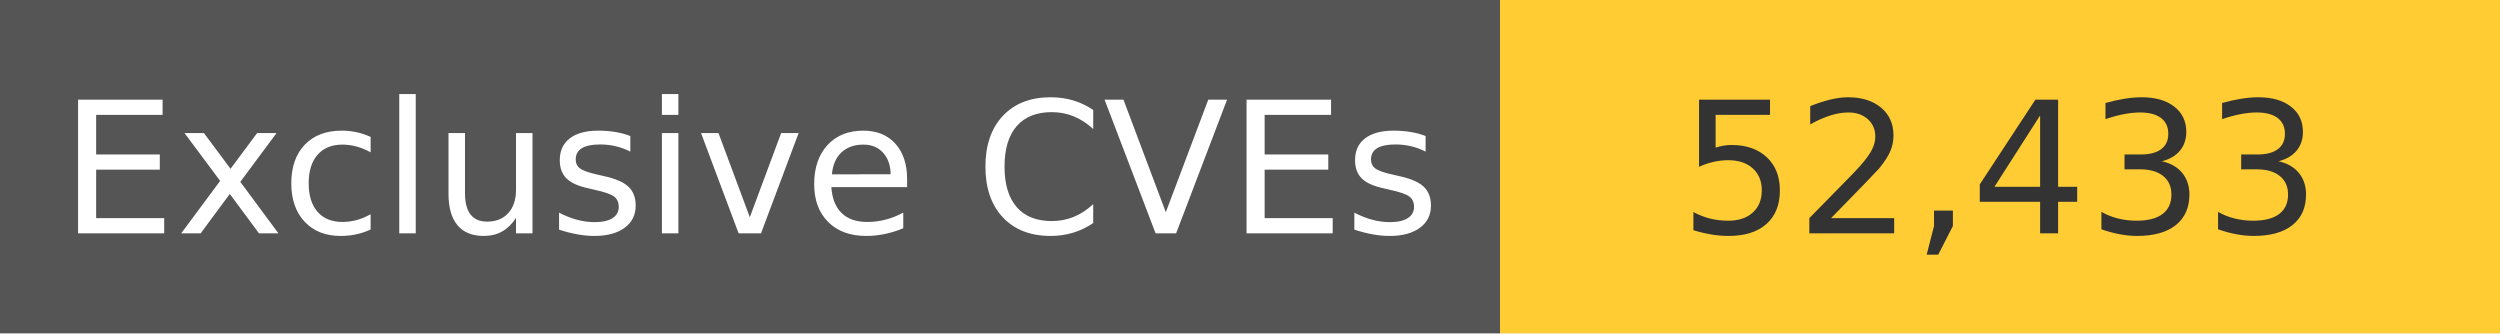
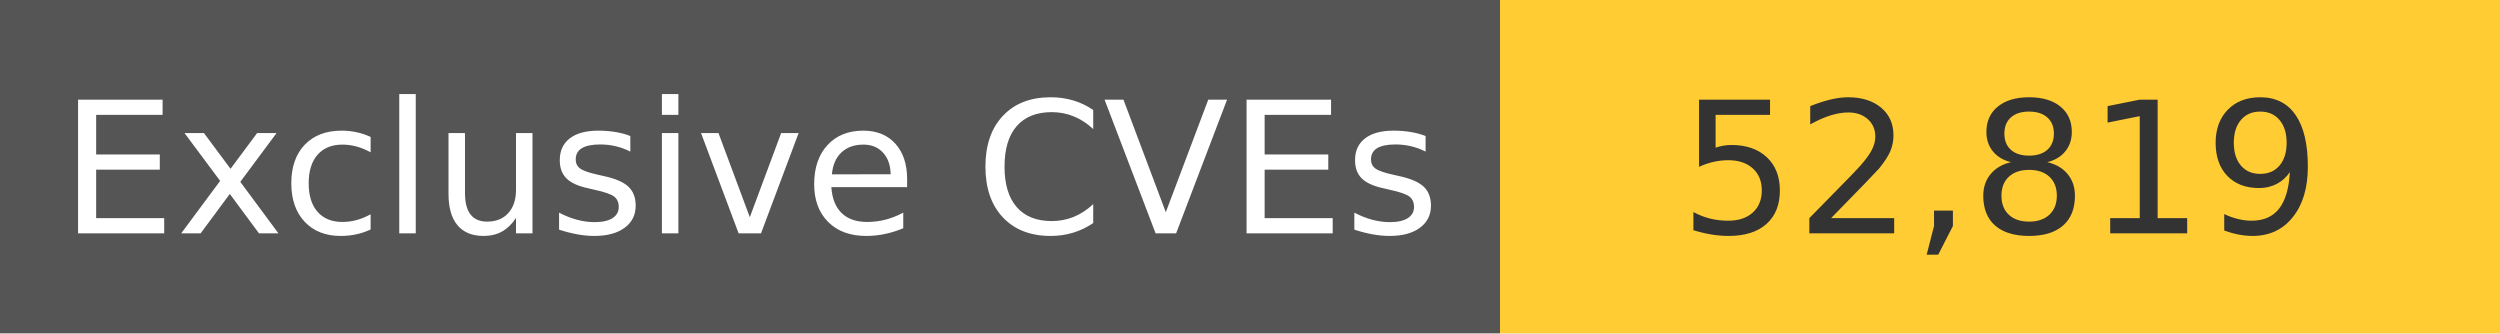
<svg xmlns="http://www.w3.org/2000/svg" width="150" height="20" role="img">
  <linearGradient id="s" x2="0" y2="100%">
    <stop offset="0" stop-color="#bbb" stop-opacity=".1" />
    <stop offset="1" stop-opacity=".1" />
  </linearGradient>
  <g>
    <rect width="90" height="20" fill="#555" />
    <rect x="90" width="267" height="20" fill="#ffcc33" />
  </g>
  <g fill="#fff" text-anchor="middle" font-family="Verdana,Geneva,DejaVu Sans,sans-serif" text-rendering="geometricPrecision" font-size="110">
    <text x="450" y="140" transform="scale(.1)" fill="#fff">
            Exclusive CVEs
        </text>
    <text x="1200" y="140" transform="scale(.1)" fill="#333">
-             52,433
+             52,819
        </text>
  </g>
</svg>
